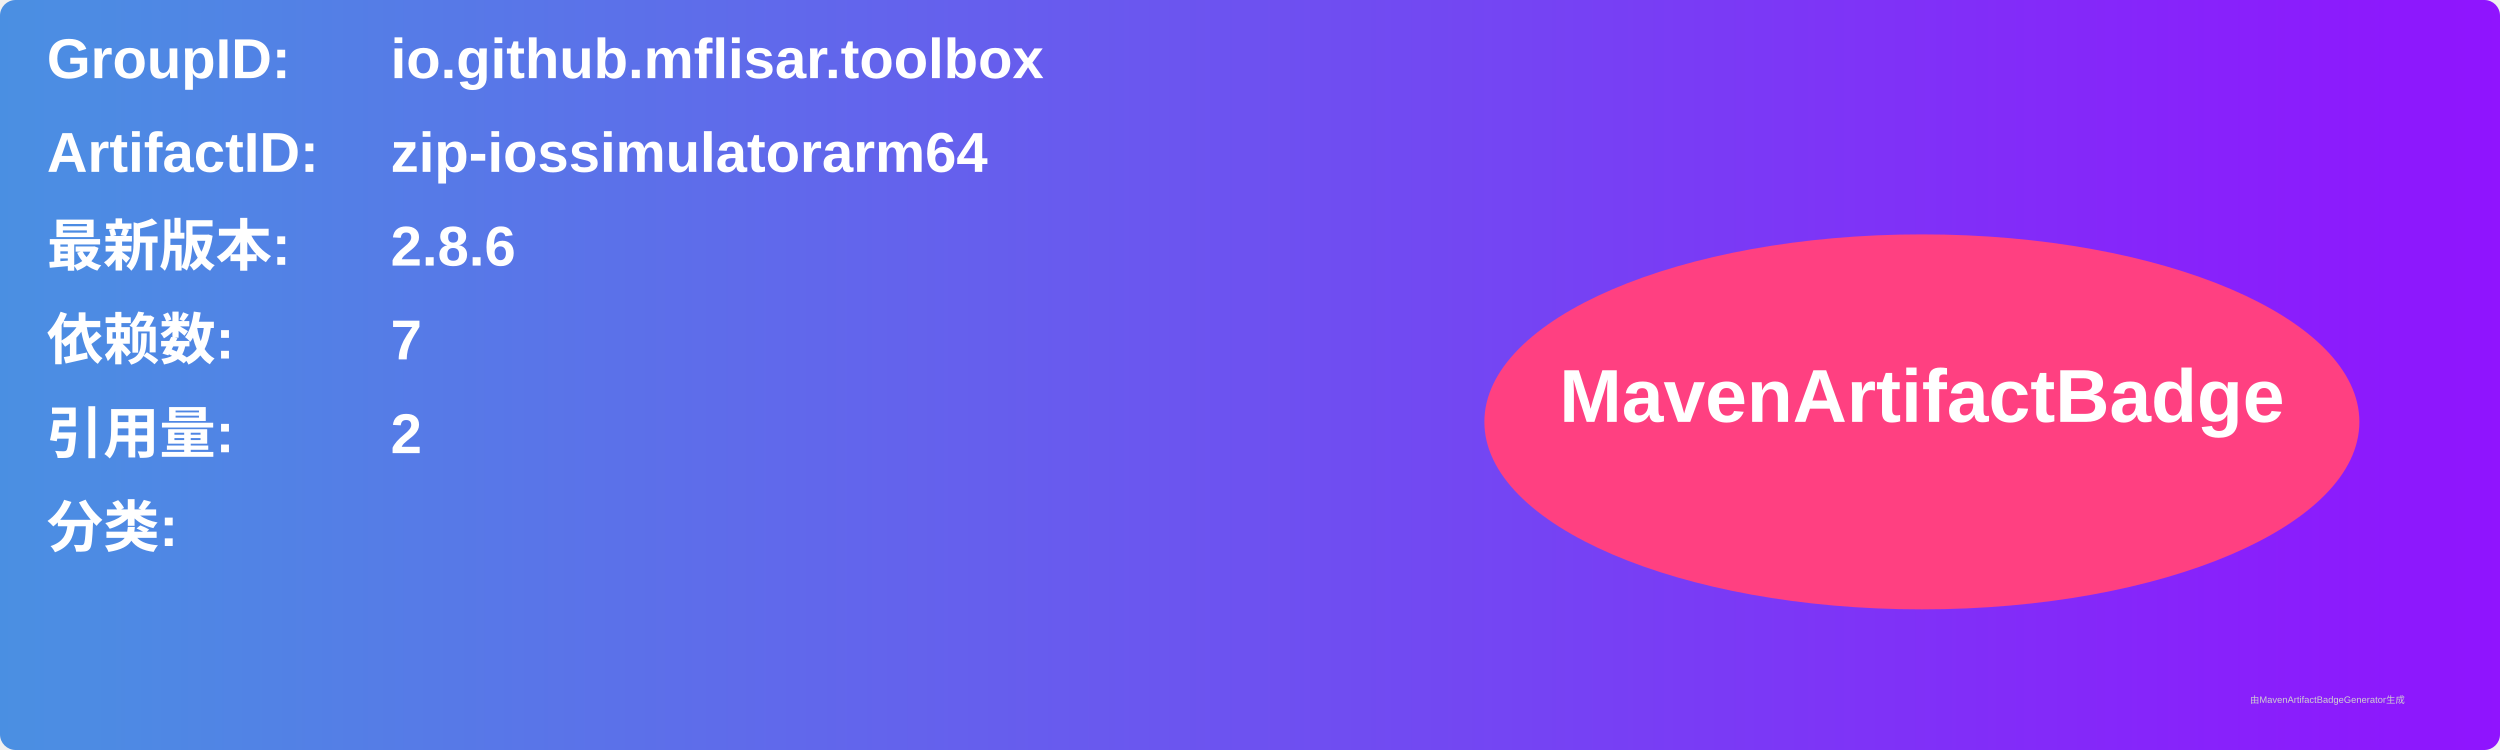
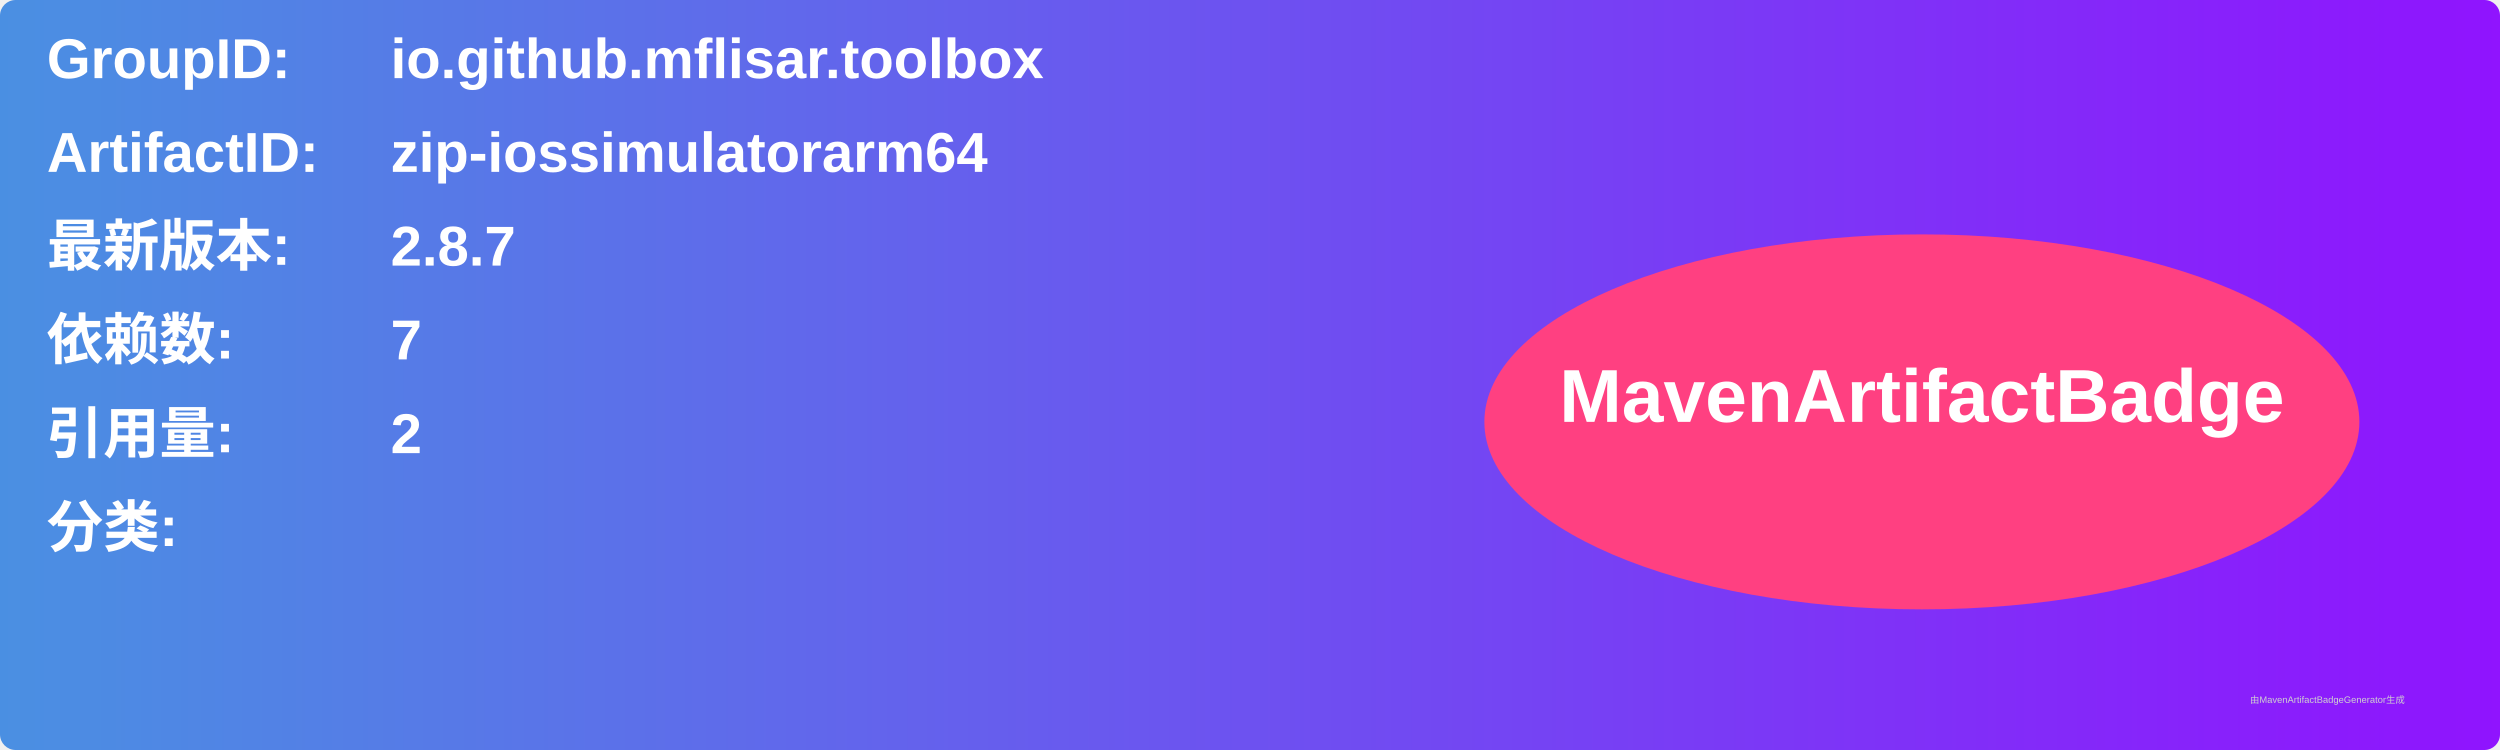
<svg xmlns="http://www.w3.org/2000/svg" width="800" height="240" viewBox="0 0 800 240">
  <linearGradient id="grad" x1="0%" y1="0%" x2="100%" y2="0%">
    <stop offset="0%" stop-color="#4a90e2" />
    <stop offset="100%" stop-color="#9013fe" />
  </linearGradient>
  <rect width="100%" height="100%" rx="5" ry="5" fill="url(#grad)" />
  <g transform="translate(15, 15)">
    <text x="0" y="10" font-family="Arial" font-size="18" fill="white" font-weight="bold" width="260">GroupID:</text>
    <text x="110" y="10" font-family="Arial" font-size="18" fill="white" font-weight="bold" width="460">io.github.mflisar.toolbox</text>
    <text x="0" y="40" font-family="Arial" font-size="18" fill="white" font-weight="bold" width="260">ArtifactID:</text>
    <text x="110" y="40" font-family="Arial" font-size="18" fill="white" font-weight="bold" width="460">zip-iossimulatorarm64</text>
    <text x="0" y="70" font-family="Arial" font-size="18" fill="white" font-weight="bold">最新版本:</text>
    <text x="110" y="70" font-family="Arial" font-size="18" fill="white" font-weight="bold">
-       <tspan font-weight="bold">2.8.6</tspan>
+       <tspan font-weight="bold">2.8.7</tspan>
    </text>
    <text x="0" y="100" font-family="Arial" font-size="18" fill="white" font-weight="bold">依赖数: </text>
    <text x="110" y="100" font-family="Arial" font-size="18" fill="white">
      <tspan font-weight="bold">7</tspan>
    </text>
    <text x="0" y="130" font-family="Arial" font-size="18" fill="white" font-weight="bold">引用量: </text>
    <text x="110" y="130" font-family="Arial" font-size="18" fill="white">
      <tspan font-weight="bold">2</tspan>
    </text>
    <text x="0" y="160" font-family="Arial" font-size="18" fill="white" font-weight="bold">分类:</text>
    <text x="10" y="190" font-family="Arial" font-size="10" fill="white">
      <tspan font-weight="bold" />
    </text>
    <ellipse cx="600" cy="120" rx="140" ry="60" fill="#ff4081" />
    <text x="600" y="120" text-anchor="middle" font-family="Arial" font-size="24" fill="white" font-weight="bold">MavenArtifactBadge</text>
  </g>
  <text x="720" y="225" font-family="Arial" font-size="3" fill="#d0d0d0">由MavenArtifactBadgeGenerator生成</text>
</svg>
